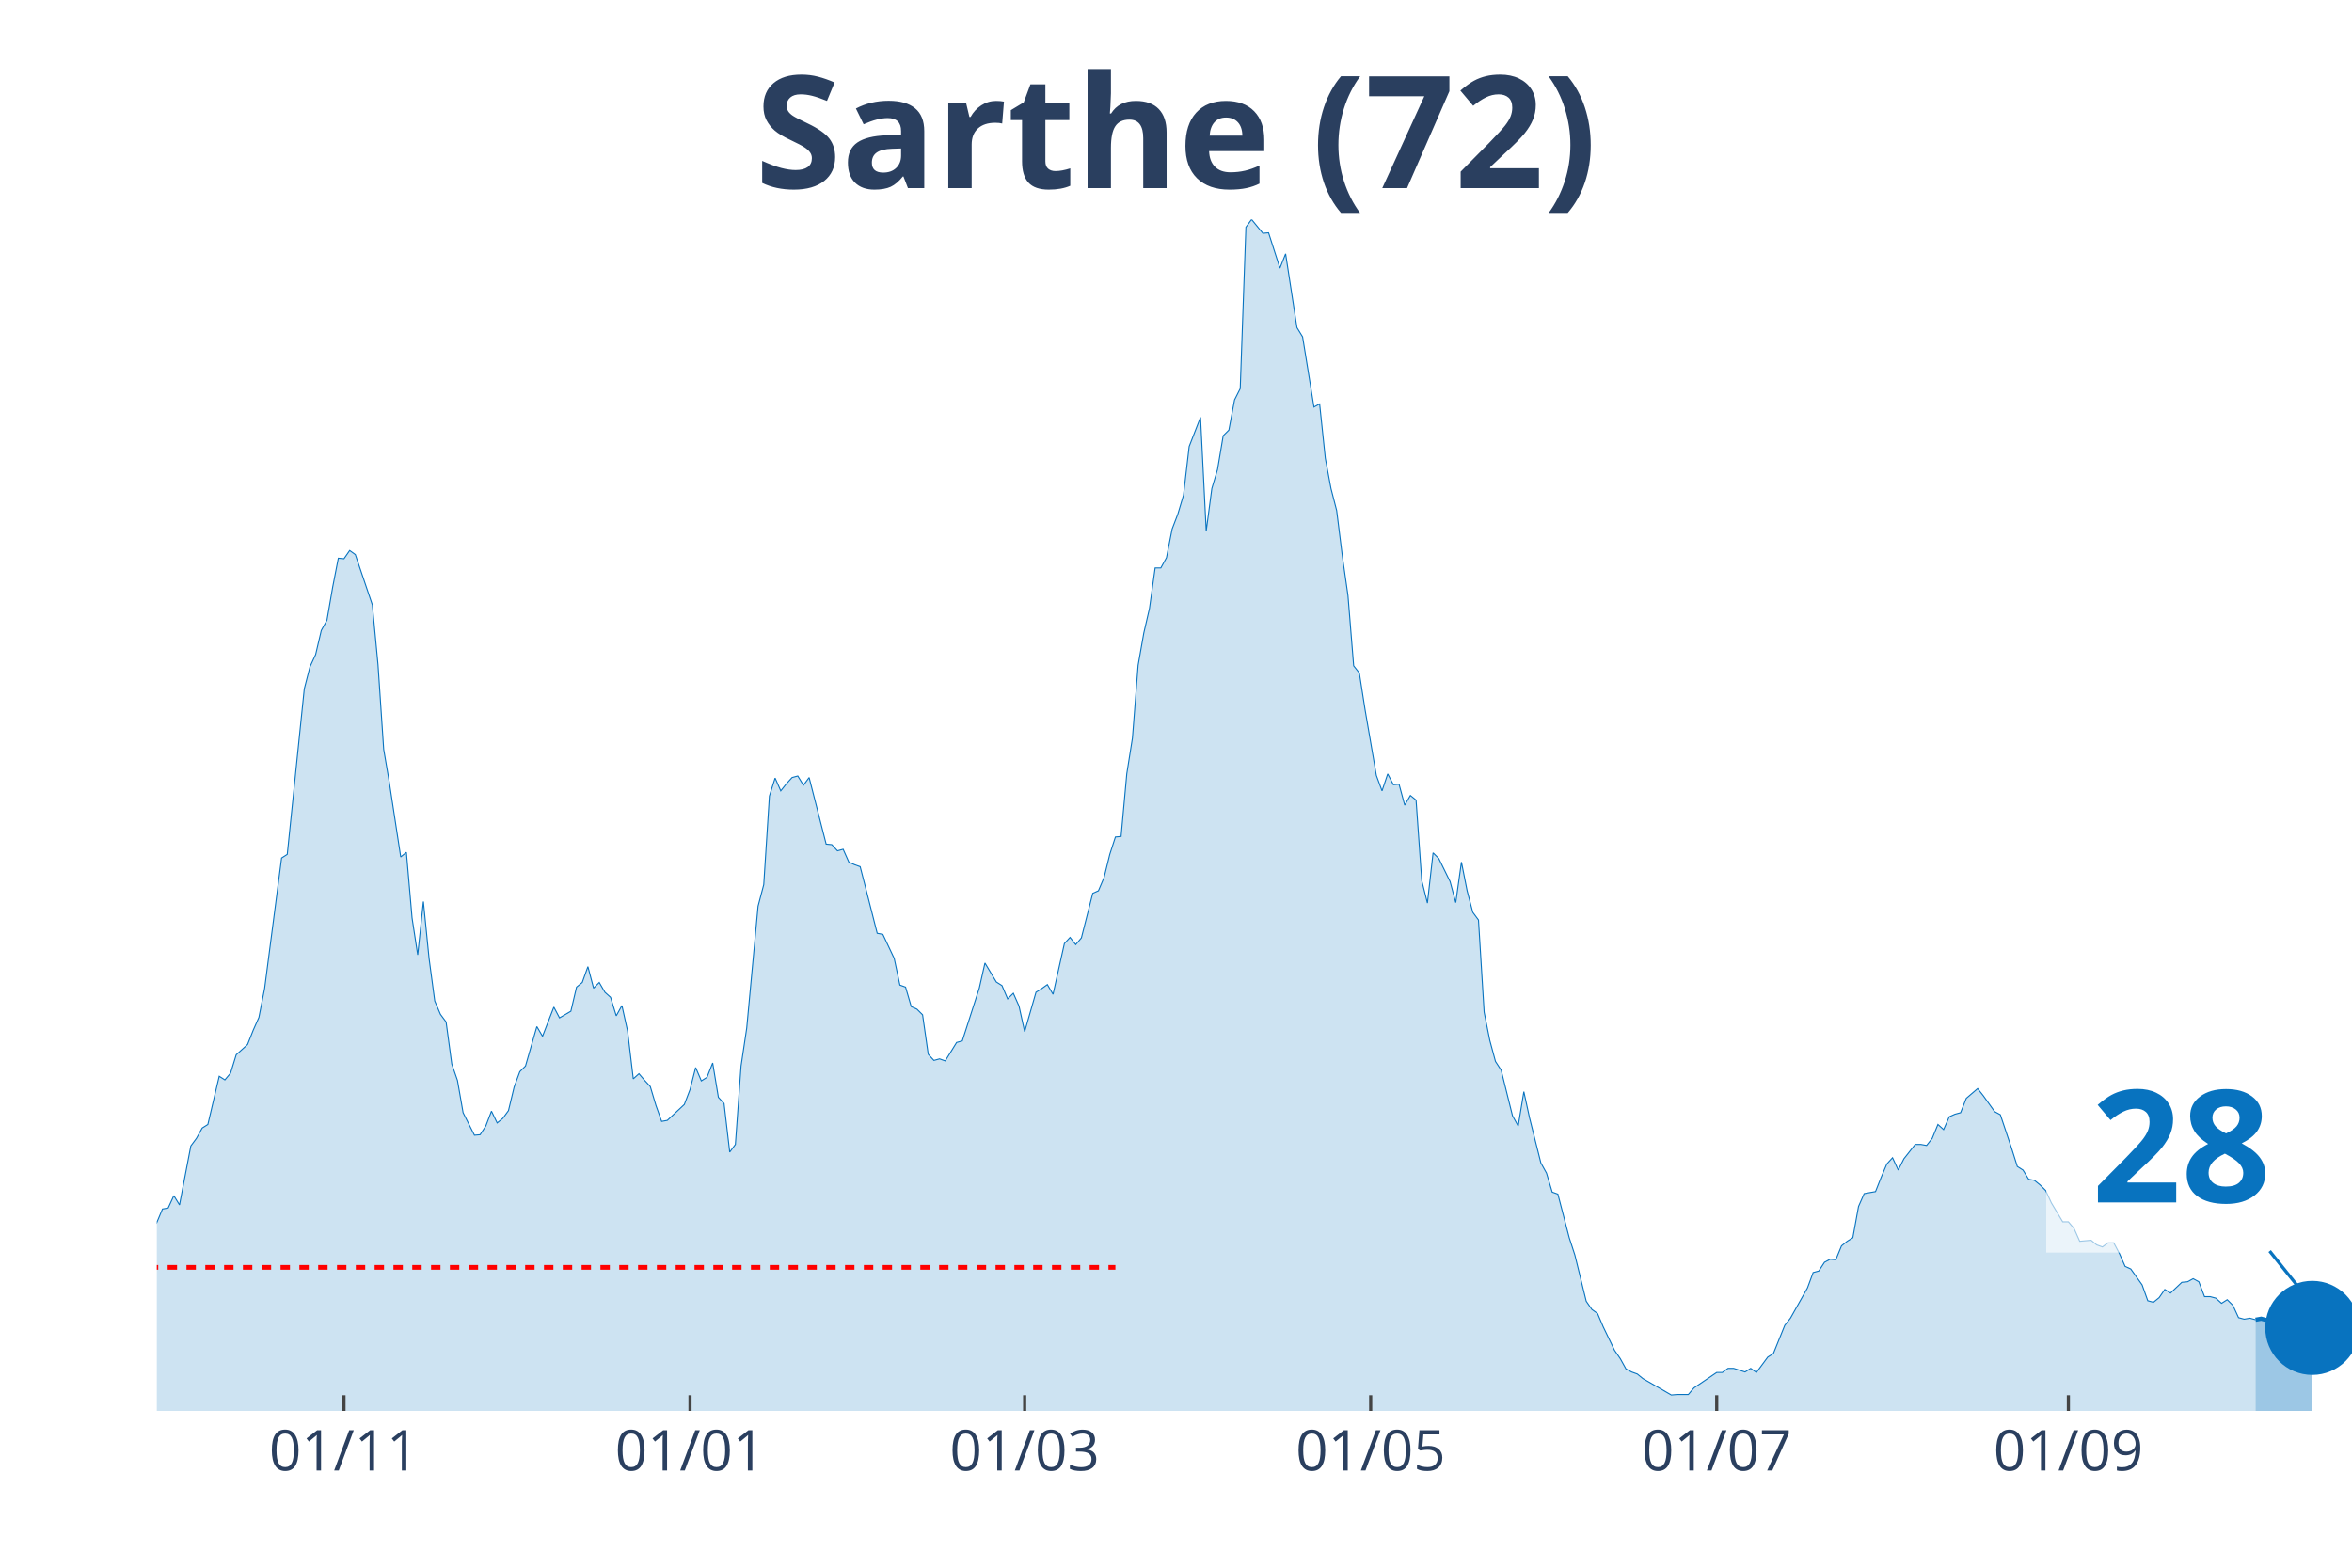
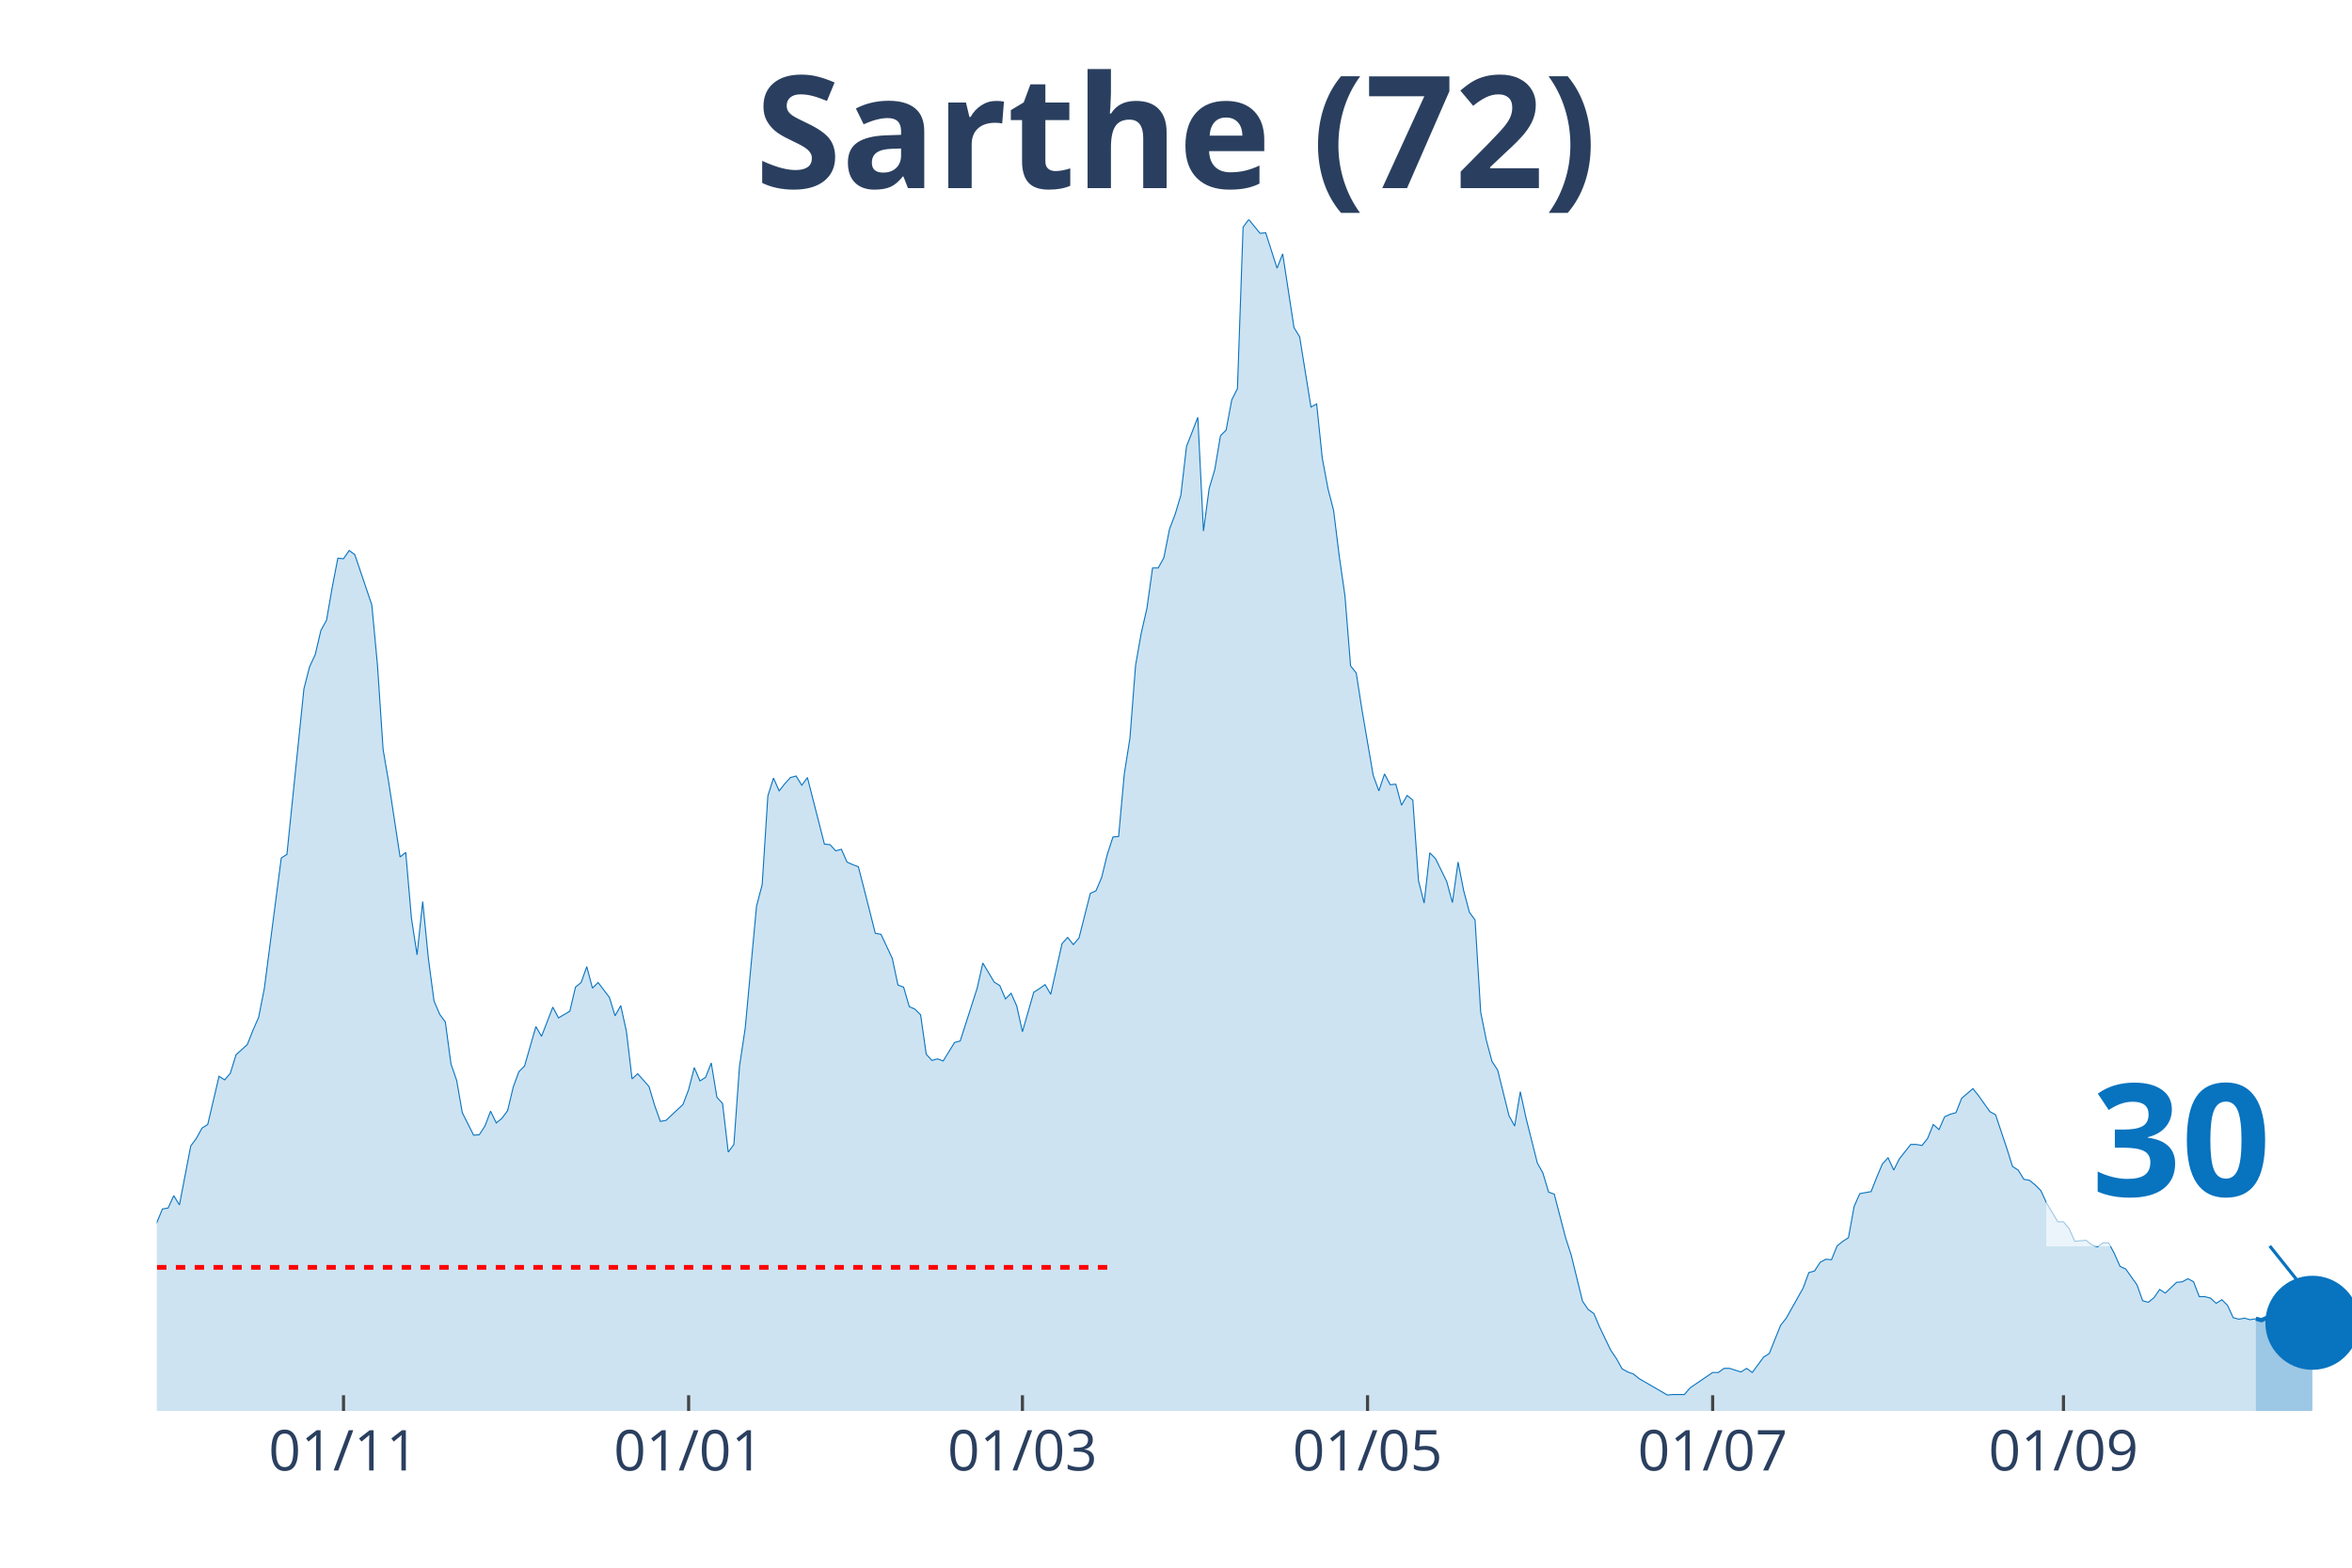
<svg xmlns="http://www.w3.org/2000/svg" class="main-svg" width="1125" height="750" style="" viewBox="0 0 750 500">
  <rect x="0" y="0" width="750" height="500" style="fill: rgb(0, 0, 0); fill-opacity: 0;" />
-   <defs id="defs-a4677f">
+   <defs id="defs-a3af77">
    <g class="clips">
-       <clipPath id="clipa4677fxyplot" class="plotclip">
+       <clipPath id="clipa3af77xyplot" class="plotclip">
        <rect width="700" height="380" />
      </clipPath>
-       <clipPath class="axesclip" id="clipa4677fx">
+       <clipPath class="axesclip" id="clipa3af77x">
        <rect x="50" y="0" width="700" height="500" />
      </clipPath>
-       <clipPath class="axesclip" id="clipa4677fy">
+       <clipPath class="axesclip" id="clipa3af77y">
        <rect x="0" y="70" width="750" height="380" />
      </clipPath>
-       <clipPath class="axesclip" id="clipa4677fxy">
+       <clipPath class="axesclip" id="clipa3af77xy">
        <rect x="50" y="70" width="700" height="380" />
      </clipPath>
    </g>
    <g class="gradients" />
  </defs>
  <g class="bglayer">
    <rect class="bg" x="50" y="70" width="700" height="380" style="fill: rgb(0, 0, 0); fill-opacity: 0; stroke-width: 0;" />
  </g>
  <g class="layer-below">
    <g class="imagelayer" />
    <g class="shapelayer" />
  </g>
  <g class="cartesianlayer">
    <g class="subplot xy">
      <g class="layer-subplot">
        <g class="shapelayer" />
        <g class="imagelayer" />
      </g>
      <g class="gridlayer">
        <g class="x">
-           <path class="xgrid crisp" transform="translate(109.69,0)" d="M0,70v380" style="stroke: rgb(255, 255, 255); stroke-opacity: 1; stroke-width: 1px;" />
-           <path class="xgrid crisp" transform="translate(220.03,0)" d="M0,70v380" style="stroke: rgb(255, 255, 255); stroke-opacity: 1; stroke-width: 1px;" />
-           <path class="xgrid crisp" transform="translate(326.74,0)" d="M0,70v380" style="stroke: rgb(255, 255, 255); stroke-opacity: 1; stroke-width: 1px;" />
-           <path class="xgrid crisp" transform="translate(437.08,0)" d="M0,70v380" style="stroke: rgb(255, 255, 255); stroke-opacity: 1; stroke-width: 1px;" />
-           <path class="xgrid crisp" transform="translate(547.42,0)" d="M0,70v380" style="stroke: rgb(255, 255, 255); stroke-opacity: 1; stroke-width: 1px;" />
-           <path class="xgrid crisp" transform="translate(659.56,0)" d="M0,70v380" style="stroke: rgb(255, 255, 255); stroke-opacity: 1; stroke-width: 1px;" />
+           <path class="xgrid crisp" transform="translate(109.54,0)" d="M0,70v380" style="stroke: rgb(255, 255, 255); stroke-opacity: 1; stroke-width: 1px;" />
+           <path class="xgrid crisp" transform="translate(219.59,0)" d="M0,70v380" style="stroke: rgb(255, 255, 255); stroke-opacity: 1; stroke-width: 1px;" />
+           <path class="xgrid crisp" transform="translate(326.03,0)" d="M0,70v380" style="stroke: rgb(255, 255, 255); stroke-opacity: 1; stroke-width: 1px;" />
+           <path class="xgrid crisp" transform="translate(436.08,0)" d="M0,70v380" style="stroke: rgb(255, 255, 255); stroke-opacity: 1; stroke-width: 1px;" />
+           <path class="xgrid crisp" transform="translate(546.13,0)" d="M0,70v380" style="stroke: rgb(255, 255, 255); stroke-opacity: 1; stroke-width: 1px;" />
+           <path class="xgrid crisp" transform="translate(657.99,0)" d="M0,70v380" style="stroke: rgb(255, 255, 255); stroke-opacity: 1; stroke-width: 1px;" />
        </g>
        <g class="y" />
      </g>
      <g class="zerolinelayer" />
      <path class="xlines-below" />
      <path class="ylines-below" />
      <g class="overlines-below" />
      <g class="xaxislayer-below" />
      <g class="yaxislayer-below" />
      <g class="overaxes-below" />
-       <g class="plot" transform="translate(50, 70)" clip-path="url('#clipa4677fxyplot')">
+       <g class="plot" transform="translate(50, 70)" clip-path="url('#clipa3af77xyplot')">
        <g class="scatterlayer mlayer">
-           <g class="trace scatter tracef94541" style="stroke-miterlimit: 2;">
+           <g class="trace scatter trace1c2114" style="stroke-miterlimit: 2;">
            <g class="fills">
              <g>
-                 <path class="js-fill" d="M669.25,380L-245.99,380L-245.99,374.44L-236.95,374.12L-235.14,374.93L-224.29,374.61L-222.48,375.1L-200.78,378.37L-198.97,378.53L-189.92,378.37L-188.11,377.06L-166.41,375.91L-164.6,375.26L-146.51,377.55L-144.7,378.53L-139.28,377.55L-137.47,376.73L-133.85,375.75L-132.04,374.44L-128.42,371.83L-126.61,369.87L-123,370.52L-121.19,370.19L-117.57,367.09L-115.76,368.56L-110.34,363.82L-108.53,362.51L-101.29,350.74L-99.48,350.25L-94.06,350.58L-92.25,353.85L-81.4,311.35L-79.59,304.82L-77.78,301.38L-75.97,310.37L-74.16,312.99L-72.35,320.02L-68.73,321.82L-66.93,328.19L-63.31,339.3L-61.5,337.51L-57.88,335.54L-56.07,340.77L-52.45,336.85L-50.65,336.69L-48.84,335.87L-47.03,337.18L-45.22,334.73L-43.41,326.72L-41.6,322.47L-39.79,321.32L-37.98,320.02L-36.18,320.83L-34.37,320.02L-32.56,325.57L-30.75,327.54L-28.94,327.05L-21.71,320.67L-19.9,316.26L-18.09,316.75L-16.28,315.77L-14.47,313.81L-12.66,315.44L-7.24,320.51L-5.43,316.09L-3.62,322.31L-1.81,324.27L1.81,315.6L3.62,315.28L5.43,311.35L7.24,314.3L10.85,295.5L12.66,293.05L14.47,289.78L16.28,288.64L19.9,273.27L21.71,274.42L23.51,272.29L25.32,266.41L28.94,263.14L30.75,258.56L32.56,254.48L34.37,245.32L39.79,203.65L41.6,202.5L47.03,149.71L48.84,142.68L50.65,138.76L52.45,131.08L54.26,127.81L56.07,117.35L57.88,108.03L59.69,108.2L61.5,105.58L63.31,106.89L68.73,122.91L70.54,142.03L72.35,169L74.16,179.62L77.78,203.32L79.59,201.85L81.4,222.77L83.2,234.54L85.01,217.54L86.82,235.68L88.63,249.25L90.44,253.5L92.25,255.95L94.06,269.35L95.87,274.58L97.67,284.88L101.29,292.07L103.1,291.91L104.91,289.13L106.72,284.39L108.53,288.15L110.34,286.68L112.14,284.22L113.95,276.71L115.76,271.8L117.57,270L121.19,257.42L123,260.52L126.61,251.21L128.42,254.64L132.04,252.52L133.85,244.83L135.66,243.36L137.47,238.3L139.28,245.16L141.09,243.36L142.89,246.47L144.7,248.1L146.51,253.99L148.32,250.72L150.13,258.89L151.94,274.09L153.75,272.46L155.56,274.58L157.36,276.54L159.17,282.59L160.98,287.66L162.79,287.33L168.22,282.26L170.03,277.52L171.83,270.49L173.64,274.74L175.45,273.6L177.26,269.02L179.07,279.97L180.88,281.94L182.69,297.46L184.5,295.01L186.3,270L188.11,257.91L191.73,219.01L193.54,212.15L195.35,183.87L197.16,178.15L198.97,182.24L200.78,179.95L202.58,177.99L204.39,177.5L206.2,180.44L208.01,177.99L213.44,199.23L215.25,199.4L217.05,201.36L218.86,200.87L220.67,204.95L222.48,205.77L224.29,206.43L226.1,213.45L229.72,227.67L231.52,228L235.14,235.68L236.95,244.18L238.76,244.83L240.57,251.05L242.38,251.86L244.19,253.66L245.99,266.25L247.8,268.21L249.61,267.72L251.42,268.37L255.04,262.49L256.85,262L262.27,245.16L264.08,237.15L267.7,243.2L269.51,244.34L271.32,248.59L273.13,246.8L274.94,250.88L276.74,259.05L280.36,246.47L282.17,245.32L283.98,244.02L285.79,247.12L289.41,230.94L291.21,228.98L293.02,231.27L294.83,229.14L298.45,214.92L300.26,214.11L302.07,209.86L303.88,202.5L305.68,196.95L307.49,196.78L309.3,176.84L311.11,165.4L312.92,142.19L314.73,131.9L316.54,124.05L318.35,111.14L320.16,111.14L321.96,107.87L323.77,98.72L325.58,93.98L327.39,87.93L329.2,72.4L332.82,63.09L334.63,99.37L336.43,85.81L338.24,79.76L340.05,68.97L341.86,67.17L343.67,57.53L345.48,53.94L347.29,2.45L349.1,0L352.71,4.41L354.52,4.25L358.14,15.53L359.95,10.95L363.57,34.49L365.37,37.43L368.99,59.82L370.8,58.84L372.61,76.16L374.42,85.81L376.23,92.83L378.04,107.38L379.84,119.97L381.65,142.36L383.46,144.65L385.27,156.25L388.89,177.33L390.7,182.24L392.51,176.84L394.32,180.28L396.12,180.11L397.93,186.81L399.74,183.71L401.55,185.18L403.36,210.84L405.17,218.03L406.98,202.01L408.79,203.81L412.4,211.17L414.21,217.87L416.02,204.95L417.83,214.11L419.64,220.97L421.45,223.42L423.26,252.84L425.06,261.83L426.87,268.53L428.68,271.31L432.3,285.86L434.11,289.13L435.92,278.18L437.73,286.51L441.34,300.89L443.15,304.16L444.96,310.21L446.77,310.86L450.39,324.76L452.2,330.31L455.81,345.02L457.62,347.64L459.43,348.95L461.24,353.2L464.86,360.71L466.67,363.33L468.48,366.6L470.28,367.58L472.09,368.23L473.9,369.7L482.95,374.93L484.75,374.77L488.37,374.77L490.18,372.65L497.42,367.74L499.22,367.74L501.03,366.43L502.84,366.43L506.46,367.58L508.27,366.43L510.08,367.74L511.89,365.29L513.7,362.84L515.5,361.69L519.12,352.71L520.93,350.42L526.36,340.77L528.17,335.87L529.97,335.38L531.78,332.6L533.59,331.62L535.4,331.78L537.21,327.37L539.02,325.9L540.83,324.76L542.64,314.79L544.44,310.7L546.25,310.37L548.06,310.05L549.87,305.47L551.68,301.22L553.49,299.26L555.3,303.18L557.11,299.59L560.72,295.01L562.53,295.01L564.34,295.34L566.15,293.05L567.96,288.64L569.77,290.27L571.58,286.18L573.39,285.37L575.19,284.88L577,280.3L580.62,277.2L582.43,279.48L586.05,284.55L587.86,285.53L591.47,296.32L593.28,302.04L595.09,303.18L596.9,306.12L598.71,306.45L600.52,307.92L602.33,309.72L604.13,313.64L607.75,319.69L609.56,319.69L611.37,321.82L613.18,325.9L616.8,325.57L618.6,327.05L620.41,327.7L622.22,326.39L624.03,326.39L625.84,329.82L627.65,333.91L629.46,334.73L633.07,339.79L634.88,344.86L636.69,345.35L638.5,343.88L640.31,341.26L642.12,342.41L645.74,338.98L647.55,338.81L649.35,337.83L651.16,338.81L652.97,343.55L654.78,343.55L656.59,344.04L658.4,345.68L660.21,344.53L662.02,346.33L663.82,350.25L665.63,350.74L667.44,350.42L669.25,350.91" style="fill: rgb(8, 115, 191); fill-opacity: 0.2; stroke-width: 0;" />
+                 <path class="js-fill" d="M669.33,380L-245.36,380L-245.36,374.44L-236.34,374.12L-234.54,374.93L-223.71,374.61L-221.91,375.1L-200.26,378.37L-198.45,378.53L-189.43,378.37L-187.63,377.06L-165.98,375.91L-164.18,375.26L-146.13,377.55L-144.33,378.53L-138.92,377.55L-137.11,376.73L-133.51,375.75L-131.7,374.44L-128.09,371.83L-126.29,369.87L-122.68,370.52L-120.88,370.19L-117.27,367.09L-115.46,368.56L-110.05,363.82L-108.25,362.51L-101.03,350.74L-99.23,350.25L-93.81,350.58L-92.01,353.85L-81.19,311.35L-79.38,304.82L-77.58,301.38L-75.77,310.37L-73.97,312.99L-72.16,320.02L-68.56,321.82L-66.75,328.19L-63.14,339.3L-61.34,337.51L-57.73,335.54L-55.93,340.77L-52.32,336.85L-50.52,336.69L-48.71,335.87L-46.91,337.18L-45.1,334.73L-43.3,326.72L-41.49,322.47L-39.69,321.32L-37.89,320.02L-36.08,320.83L-34.28,320.02L-32.47,325.57L-30.67,327.54L-28.87,327.05L-21.65,320.67L-19.85,316.26L-18.04,316.75L-16.24,315.77L-14.43,313.81L-12.63,315.44L-7.22,320.51L-5.41,316.09L-3.61,322.31L-1.8,324.27L1.8,315.6L3.61,315.28L5.41,311.35L7.22,314.3L10.82,295.5L12.63,293.05L14.43,289.78L16.24,288.64L19.85,273.27L21.65,274.42L23.45,272.29L25.26,266.41L28.87,263.14L30.67,258.56L32.47,254.48L34.28,245.32L39.69,203.65L41.49,202.5L46.91,149.71L48.71,142.68L50.52,138.76L52.32,131.08L54.12,127.81L55.93,117.35L57.73,108.03L59.54,108.2L61.34,105.58L63.14,106.89L68.56,122.91L70.36,142.03L72.16,169L73.97,179.62L77.58,203.32L79.38,201.85L81.19,222.77L82.99,234.54L84.79,217.54L86.6,235.68L88.4,249.25L90.21,253.5L92.01,255.95L93.81,269.35L95.62,274.58L97.42,284.88L101.03,292.07L102.84,291.91L104.64,289.13L106.44,284.39L108.25,288.15L110.05,286.68L111.86,284.22L113.66,276.71L115.46,271.8L117.27,270L120.88,257.42L122.68,260.52L126.29,251.21L128.09,254.64L131.7,252.52L133.51,244.83L135.31,243.36L137.11,238.3L138.92,245.16L140.72,243.36L144.33,248.1L146.13,253.99L147.94,250.72L149.74,258.89L151.55,274.09L153.35,272.46L156.96,276.54L158.76,282.59L160.57,287.66L162.37,287.33L167.78,282.26L169.59,277.52L171.39,270.49L173.2,274.74L175,273.6L176.8,269.02L178.61,279.97L180.41,281.94L182.22,297.46L184.02,295.01L185.82,270L187.63,257.91L191.24,219.01L193.04,212.15L194.85,183.87L196.65,178.15L198.45,182.24L200.26,179.95L202.06,177.99L203.87,177.5L205.67,180.44L207.47,177.99L212.89,199.23L214.69,199.4L216.49,201.36L218.3,200.87L220.1,204.95L221.91,205.77L223.71,206.43L225.52,213.45L229.12,227.67L230.93,228L234.54,235.68L236.34,244.18L238.14,244.83L239.95,251.05L241.75,251.86L243.56,253.66L245.36,266.25L247.16,268.21L248.97,267.72L250.77,268.37L254.38,262.49L256.19,262L261.6,245.16L263.4,237.15L267.01,243.2L268.81,244.34L270.62,248.59L272.42,246.8L274.23,250.88L276.03,259.05L279.64,246.47L281.44,245.32L283.25,244.02L285.05,247.12L288.66,230.94L290.46,228.98L292.27,231.27L294.07,229.14L297.68,214.92L299.48,214.11L301.29,209.86L303.09,202.5L304.9,196.95L306.7,196.78L308.51,176.84L310.31,165.4L312.11,142.19L313.92,131.9L315.72,124.05L317.53,111.14L319.33,111.14L321.13,107.87L322.94,98.72L324.74,93.98L326.55,87.93L328.35,72.4L331.96,63.09L333.76,99.37L335.57,85.81L337.37,79.76L339.18,68.97L340.98,67.17L342.78,57.53L344.59,53.94L346.39,2.45L348.2,0L351.8,4.41L353.61,4.25L357.22,15.53L359.02,10.95L362.63,34.49L364.43,37.43L368.04,59.82L369.85,58.84L371.65,76.16L373.45,85.81L375.26,92.83L377.06,107.38L378.87,119.97L380.67,142.36L382.47,144.65L384.28,156.25L387.89,177.33L389.69,182.24L391.49,176.84L393.3,180.28L395.1,180.11L396.91,186.81L398.71,183.71L400.52,185.18L402.32,210.84L404.12,218.03L405.93,202.01L407.73,203.81L411.34,211.17L413.14,217.87L414.95,204.95L416.75,214.11L418.56,220.97L420.36,223.42L422.16,252.84L423.97,261.83L425.77,268.53L427.58,271.31L431.19,285.86L432.99,289.13L434.79,278.18L436.6,286.51L440.21,300.89L442.01,304.16L443.81,310.21L445.62,310.86L449.23,324.76L451.03,330.31L454.64,345.02L456.44,347.64L458.25,348.95L460.05,353.2L463.66,360.71L465.46,363.33L467.27,366.6L469.07,367.58L470.88,368.23L472.68,369.7L481.7,374.93L483.51,374.77L487.11,374.77L488.92,372.65L496.13,367.74L497.94,367.74L499.74,366.43L501.55,366.43L505.15,367.58L506.96,366.43L508.76,367.74L510.57,365.29L512.37,362.84L514.18,361.69L517.78,352.71L519.59,350.42L525,340.77L526.8,335.87L528.61,335.38L530.41,332.6L532.22,331.62L534.02,331.78L535.82,327.37L537.63,325.9L539.43,324.76L541.24,314.79L543.04,310.7L544.85,310.37L546.65,310.05L548.45,305.47L550.26,301.22L552.06,299.26L553.87,303.18L555.67,299.59L559.28,295.01L561.08,295.01L562.89,295.34L564.69,293.05L566.49,288.64L568.3,290.27L570.1,286.18L571.91,285.37L573.71,284.88L575.52,280.3L579.12,277.2L580.93,279.48L584.54,284.55L586.34,285.53L589.95,296.32L591.75,302.04L593.56,303.18L595.36,306.12L597.16,306.45L598.97,307.92L600.77,309.72L602.58,313.64L606.19,319.69L607.99,319.69L609.79,321.82L611.6,325.9L615.21,325.57L617.01,327.05L618.81,327.7L620.62,326.39L622.42,326.39L624.23,329.82L626.03,333.91L627.84,334.73L631.44,339.79L633.25,344.86L635.05,345.35L636.86,343.88L638.66,341.26L640.46,342.41L644.07,338.98L645.88,338.81L647.68,337.83L649.48,338.81L651.29,343.55L653.09,343.55L654.9,344.04L656.7,345.68L658.51,344.53L660.31,346.33L662.11,350.25L663.92,350.74L665.72,350.42L667.53,350.91L669.33,350.58" style="fill: rgb(8, 115, 191); fill-opacity: 0.2; stroke-width: 0;" />
              </g>
            </g>
            <g class="errorbars" />
            <g class="lines">
-               <path class="js-line" d="M-245.99,374.44L-236.95,374.12L-235.14,374.93L-224.29,374.61L-222.48,375.1L-200.78,378.37L-198.97,378.53L-189.92,378.37L-188.11,377.06L-166.41,375.91L-164.6,375.26L-146.51,377.55L-144.7,378.53L-139.28,377.55L-137.47,376.73L-133.85,375.75L-132.04,374.44L-128.42,371.83L-126.61,369.87L-123,370.52L-121.19,370.19L-117.57,367.09L-115.76,368.56L-110.34,363.82L-108.53,362.51L-101.29,350.74L-99.48,350.25L-94.06,350.58L-92.25,353.85L-81.4,311.35L-79.59,304.82L-77.78,301.38L-75.97,310.37L-74.16,312.99L-72.35,320.02L-68.73,321.82L-66.93,328.19L-63.31,339.3L-61.5,337.51L-57.88,335.54L-56.07,340.77L-52.45,336.85L-50.65,336.69L-48.84,335.87L-47.03,337.18L-45.22,334.73L-43.41,326.72L-41.6,322.47L-39.79,321.32L-37.98,320.02L-36.18,320.83L-34.37,320.02L-32.56,325.57L-30.75,327.54L-28.94,327.05L-21.71,320.67L-19.9,316.26L-18.09,316.75L-16.28,315.77L-14.47,313.81L-12.66,315.44L-7.24,320.51L-5.43,316.09L-3.62,322.31L-1.81,324.27L1.81,315.6L3.62,315.28L5.43,311.35L7.24,314.3L10.85,295.5L12.66,293.05L14.47,289.78L16.28,288.64L19.9,273.27L21.71,274.42L23.51,272.29L25.32,266.41L28.94,263.14L30.75,258.56L32.56,254.48L34.37,245.32L39.79,203.65L41.6,202.5L47.03,149.71L48.84,142.68L50.65,138.76L52.45,131.08L54.26,127.81L56.07,117.35L57.88,108.03L59.69,108.2L61.5,105.58L63.31,106.89L68.73,122.91L70.54,142.03L72.35,169L74.16,179.62L77.78,203.32L79.59,201.85L81.4,222.77L83.2,234.54L85.01,217.54L86.82,235.68L88.63,249.25L90.44,253.5L92.25,255.95L94.06,269.35L95.87,274.58L97.67,284.88L101.29,292.07L103.1,291.91L104.91,289.13L106.72,284.39L108.53,288.15L110.34,286.68L112.14,284.22L113.95,276.71L115.76,271.8L117.57,270L121.19,257.42L123,260.52L126.61,251.21L128.42,254.64L132.04,252.52L133.85,244.83L135.66,243.36L137.47,238.3L139.28,245.16L141.09,243.36L142.89,246.47L144.7,248.1L146.51,253.99L148.32,250.72L150.13,258.89L151.94,274.09L153.75,272.46L155.56,274.58L157.36,276.54L159.17,282.59L160.98,287.66L162.79,287.33L168.22,282.26L170.03,277.52L171.83,270.49L173.64,274.74L175.45,273.6L177.26,269.02L179.07,279.97L180.88,281.94L182.69,297.46L184.5,295.01L186.3,270L188.11,257.91L191.73,219.01L193.54,212.15L195.35,183.87L197.16,178.15L198.97,182.24L200.78,179.95L202.58,177.99L204.39,177.5L206.2,180.44L208.01,177.99L213.44,199.23L215.25,199.4L217.05,201.36L218.86,200.87L220.67,204.95L222.48,205.77L224.29,206.43L226.1,213.45L229.72,227.67L231.52,228L235.14,235.68L236.95,244.18L238.76,244.83L240.57,251.05L242.38,251.86L244.19,253.66L245.99,266.25L247.8,268.21L249.61,267.72L251.42,268.37L255.04,262.49L256.85,262L262.27,245.16L264.08,237.15L267.7,243.2L269.51,244.34L271.32,248.59L273.13,246.8L274.94,250.88L276.74,259.05L280.36,246.47L282.17,245.32L283.98,244.02L285.79,247.12L289.41,230.94L291.21,228.98L293.02,231.27L294.83,229.14L298.45,214.92L300.26,214.11L302.07,209.86L303.88,202.5L305.68,196.95L307.49,196.78L309.3,176.84L311.11,165.4L312.92,142.19L314.73,131.9L316.54,124.05L318.35,111.14L320.16,111.14L321.96,107.87L323.77,98.72L325.58,93.98L327.39,87.93L329.2,72.4L332.82,63.09L334.63,99.37L336.43,85.81L338.24,79.76L340.05,68.97L341.86,67.17L343.67,57.53L345.48,53.94L347.29,2.45L349.1,0L352.71,4.41L354.52,4.25L358.14,15.53L359.95,10.95L363.57,34.49L365.37,37.43L368.99,59.82L370.8,58.84L372.61,76.16L374.42,85.81L376.23,92.83L378.04,107.38L379.84,119.97L381.65,142.36L383.46,144.65L385.27,156.25L388.89,177.33L390.7,182.24L392.51,176.84L394.32,180.28L396.12,180.11L397.93,186.81L399.74,183.71L401.55,185.18L403.36,210.84L405.17,218.03L406.98,202.01L408.79,203.81L412.4,211.17L414.21,217.87L416.02,204.95L417.83,214.11L419.64,220.97L421.45,223.42L423.26,252.84L425.06,261.83L426.87,268.53L428.68,271.31L432.3,285.86L434.11,289.13L435.92,278.18L437.73,286.51L441.34,300.89L443.15,304.16L444.96,310.21L446.77,310.86L450.39,324.76L452.2,330.31L455.81,345.02L457.62,347.64L459.43,348.95L461.24,353.2L464.86,360.71L466.67,363.33L468.48,366.6L470.28,367.58L472.09,368.23L473.9,369.7L482.95,374.93L484.75,374.77L488.37,374.77L490.18,372.65L497.42,367.74L499.22,367.74L501.03,366.43L502.84,366.43L506.46,367.58L508.27,366.43L510.08,367.74L511.89,365.29L513.7,362.84L515.5,361.69L519.12,352.71L520.93,350.42L526.36,340.77L528.17,335.87L529.97,335.38L531.78,332.6L533.59,331.62L535.4,331.78L537.21,327.37L539.02,325.9L540.83,324.76L542.64,314.79L544.44,310.7L546.25,310.37L548.06,310.05L549.87,305.47L551.68,301.22L553.49,299.26L555.3,303.18L557.11,299.59L560.72,295.01L562.53,295.01L564.34,295.34L566.15,293.05L567.96,288.64L569.77,290.27L571.58,286.18L573.39,285.37L575.19,284.88L577,280.3L580.62,277.2L582.43,279.48L586.05,284.55L587.86,285.53L591.47,296.32L593.28,302.04L595.09,303.18L596.9,306.12L598.71,306.45L600.52,307.92L602.33,309.72L604.13,313.64L607.75,319.69L609.56,319.69L611.37,321.82L613.18,325.9L616.8,325.57L618.6,327.05L620.41,327.7L622.22,326.39L624.03,326.39L625.84,329.82L627.65,333.91L629.46,334.73L633.07,339.79L634.88,344.86L636.69,345.35L638.5,343.88L640.31,341.26L642.12,342.41L645.74,338.98L647.55,338.81L649.35,337.83L651.16,338.81L652.97,343.55L654.78,343.55L656.59,344.04L658.4,345.68L660.21,344.53L662.02,346.33L663.82,350.25L665.63,350.74L667.44,350.42L669.25,350.91" style="vector-effect: non-scaling-stroke; fill: none; stroke: rgb(8, 115, 191); stroke-opacity: 1; stroke-width: 0.5px; opacity: 1;" />
+               <path class="js-line" d="M-245.36,374.44L-236.34,374.12L-234.54,374.93L-223.71,374.61L-221.91,375.1L-200.26,378.37L-198.45,378.53L-189.43,378.37L-187.63,377.06L-165.98,375.91L-164.18,375.26L-146.13,377.55L-144.33,378.53L-138.92,377.55L-137.11,376.73L-133.51,375.75L-131.7,374.44L-128.09,371.83L-126.29,369.87L-122.68,370.52L-120.88,370.19L-117.27,367.09L-115.46,368.56L-110.05,363.82L-108.25,362.51L-101.03,350.74L-99.23,350.25L-93.81,350.58L-92.01,353.85L-81.19,311.35L-79.38,304.82L-77.58,301.38L-75.77,310.37L-73.97,312.99L-72.16,320.02L-68.56,321.82L-66.75,328.19L-63.14,339.3L-61.34,337.51L-57.73,335.54L-55.93,340.77L-52.32,336.85L-50.52,336.69L-48.71,335.87L-46.91,337.18L-45.1,334.73L-43.3,326.72L-41.49,322.47L-39.69,321.32L-37.89,320.02L-36.08,320.83L-34.28,320.02L-32.47,325.57L-30.67,327.54L-28.87,327.05L-21.65,320.67L-19.85,316.26L-18.04,316.75L-16.24,315.77L-14.43,313.81L-12.63,315.44L-7.22,320.51L-5.41,316.09L-3.61,322.31L-1.8,324.27L1.8,315.6L3.61,315.28L5.41,311.35L7.22,314.3L10.82,295.5L12.63,293.05L14.43,289.78L16.24,288.64L19.85,273.27L21.65,274.42L23.45,272.29L25.26,266.41L28.87,263.14L30.67,258.56L32.47,254.48L34.28,245.32L39.69,203.65L41.49,202.5L46.91,149.71L48.71,142.68L50.52,138.76L52.32,131.08L54.12,127.81L55.93,117.35L57.73,108.03L59.54,108.2L61.34,105.58L63.14,106.89L68.56,122.91L70.36,142.03L72.16,169L73.97,179.62L77.58,203.32L79.38,201.85L81.19,222.77L82.99,234.54L84.79,217.54L86.6,235.68L88.4,249.25L90.21,253.5L92.01,255.95L93.81,269.35L95.62,274.58L97.42,284.88L101.03,292.07L102.84,291.91L104.64,289.13L106.44,284.39L108.25,288.15L110.05,286.68L111.86,284.22L113.66,276.71L115.46,271.8L117.27,270L120.88,257.42L122.68,260.52L126.29,251.21L128.09,254.64L131.7,252.52L133.51,244.83L135.31,243.36L137.11,238.3L138.92,245.16L140.72,243.36L144.33,248.1L146.13,253.99L147.94,250.72L149.74,258.89L151.55,274.09L153.35,272.46L156.96,276.54L158.76,282.59L160.57,287.66L162.37,287.33L167.78,282.26L169.59,277.52L171.39,270.49L173.2,274.74L175,273.6L176.8,269.02L178.61,279.97L180.41,281.94L182.22,297.46L184.02,295.01L185.82,270L187.63,257.91L191.24,219.01L193.04,212.15L194.85,183.87L196.65,178.15L198.45,182.24L200.26,179.95L202.06,177.99L203.87,177.5L205.67,180.44L207.47,177.99L212.89,199.23L214.69,199.4L216.49,201.36L218.3,200.87L220.1,204.95L221.91,205.77L223.71,206.43L225.52,213.45L229.12,227.67L230.93,228L234.54,235.68L236.34,244.18L238.14,244.83L239.95,251.05L241.75,251.86L243.56,253.66L245.36,266.25L247.16,268.21L248.97,267.72L250.77,268.37L254.38,262.49L256.19,262L261.6,245.16L263.4,237.15L267.01,243.2L268.81,244.34L270.62,248.59L272.42,246.8L274.23,250.88L276.03,259.05L279.64,246.47L281.44,245.32L283.25,244.02L285.05,247.12L288.66,230.94L290.46,228.98L292.27,231.27L294.07,229.14L297.68,214.92L299.48,214.11L301.29,209.86L303.09,202.5L304.9,196.95L306.7,196.78L308.51,176.84L310.31,165.4L312.11,142.19L313.92,131.9L315.72,124.05L317.53,111.14L319.33,111.14L321.13,107.87L322.94,98.72L324.74,93.98L326.55,87.93L328.35,72.4L331.96,63.09L333.76,99.37L335.57,85.81L337.37,79.76L339.18,68.97L340.98,67.17L342.78,57.53L344.59,53.94L346.39,2.45L348.2,0L351.8,4.41L353.61,4.25L357.22,15.53L359.02,10.95L362.63,34.49L364.43,37.43L368.04,59.82L369.85,58.84L371.65,76.16L373.45,85.81L375.26,92.83L377.06,107.38L378.87,119.97L380.67,142.36L382.47,144.65L384.28,156.25L387.89,177.33L389.69,182.24L391.49,176.84L393.3,180.28L395.1,180.11L396.91,186.81L398.71,183.71L400.52,185.18L402.32,210.84L404.12,218.03L405.93,202.01L407.73,203.81L411.34,211.17L413.14,217.87L414.95,204.95L416.75,214.11L418.56,220.97L420.36,223.42L422.16,252.84L423.97,261.83L425.77,268.53L427.58,271.31L431.19,285.86L432.99,289.13L434.79,278.18L436.6,286.51L440.21,300.89L442.01,304.16L443.81,310.21L445.62,310.86L449.23,324.76L451.03,330.31L454.64,345.02L456.44,347.64L458.25,348.95L460.05,353.2L463.66,360.71L465.46,363.33L467.27,366.6L469.07,367.58L470.88,368.23L472.68,369.7L481.7,374.93L483.51,374.77L487.11,374.77L488.92,372.65L496.13,367.74L497.94,367.74L499.74,366.43L501.55,366.43L505.15,367.58L506.96,366.43L508.76,367.74L510.57,365.29L512.37,362.84L514.18,361.69L517.78,352.71L519.59,350.42L525,340.77L526.8,335.87L528.61,335.38L530.41,332.6L532.22,331.62L534.02,331.78L535.82,327.37L537.63,325.9L539.43,324.76L541.24,314.79L543.04,310.7L544.85,310.37L546.65,310.05L548.45,305.47L550.26,301.22L552.06,299.26L553.87,303.18L555.67,299.59L559.28,295.01L561.08,295.01L562.89,295.34L564.69,293.05L566.49,288.64L568.3,290.27L570.1,286.18L571.91,285.37L573.71,284.88L575.52,280.3L579.12,277.2L580.93,279.48L584.54,284.55L586.34,285.53L589.95,296.32L591.75,302.04L593.56,303.18L595.36,306.12L597.16,306.45L598.97,307.92L600.77,309.72L602.58,313.64L606.19,319.69L607.99,319.69L609.79,321.82L611.6,325.9L615.21,325.57L617.01,327.05L618.81,327.7L620.62,326.39L622.42,326.39L624.23,329.82L626.03,333.91L627.84,334.73L631.44,339.79L633.25,344.86L635.05,345.35L636.86,343.88L638.66,341.26L640.46,342.41L644.07,338.98L645.88,338.81L647.68,337.83L649.48,338.81L651.29,343.55L653.09,343.55L654.9,344.04L656.7,345.68L658.51,344.53L660.31,346.33L662.11,350.25L663.92,350.74L665.72,350.42L667.53,350.91L669.33,350.58" style="vector-effect: non-scaling-stroke; fill: none; stroke: rgb(8, 115, 191); stroke-opacity: 1; stroke-width: 0.5px; opacity: 1;" />
            </g>
            <g class="points" />
            <g class="text" />
          </g>
-           <g class="trace scatter tracef28ca0" style="stroke-miterlimit: 2;">
+           <g class="trace scatter trace5932cf" style="stroke-miterlimit: 2;">
            <g class="fills">
              <g>
-                 <path class="js-fill" d="M687.34,380L669.25,380L669.25,350.91L671.06,350.58L672.87,351.07L676.49,349.44L678.29,349.6L680.1,352.22L681.91,352.05L685.53,352.22L687.34,353.52" style="fill: rgb(8, 115, 191); fill-opacity: 0.4; stroke-width: 0;" />
+                 <path class="js-fill" d="M687.37,380L669.33,380L669.33,350.58L671.13,351.07L672.94,350.25L674.74,349.44L676.55,349.6L678.35,352.22L680.15,352.05L683.76,352.22L685.57,353.52L687.37,351.89" style="fill: rgb(8, 115, 191); fill-opacity: 0.4; stroke-width: 0;" />
              </g>
            </g>
            <g class="errorbars" />
            <g class="lines">
-               <path class="js-line" d="M669.25,350.91L671.06,350.58L672.87,351.07L676.49,349.44L678.29,349.6L680.1,352.22L681.91,352.05L685.53,352.22L687.34,353.52" style="vector-effect: non-scaling-stroke; fill: none; stroke: rgb(8, 115, 191); stroke-opacity: 1; stroke-width: 2px; opacity: 1;" />
+               <path class="js-line" d="M669.33,350.58L671.13,351.07L672.94,350.25L674.74,349.44L676.55,349.6L678.35,352.22L680.15,352.05L683.76,352.22L685.57,353.52L687.37,351.89" style="vector-effect: non-scaling-stroke; fill: none; stroke: rgb(8, 115, 191); stroke-opacity: 1; stroke-width: 2px; opacity: 1;" />
            </g>
            <g class="points" />
            <g class="text" />
          </g>
-           <g class="trace scatter traceeb6670" style="stroke-miterlimit: 2; opacity: 1;">
+           <g class="trace scatter tracea44206" style="stroke-miterlimit: 2; opacity: 1;">
            <g class="fills" />
            <g class="errorbars" />
            <g class="lines" />
            <g class="points">
-               <path class="point" transform="translate(687.34,353.52)" d="M15,0A15,15 0 1,1 0,-15A15,15 0 0,1 15,0Z" style="opacity: 1; stroke-width: 0px; fill: rgb(8, 115, 191); fill-opacity: 1;" />
+               <path class="point" transform="translate(687.37,351.89)" d="M15,0A15,15 0 1,1 0,-15A15,15 0 0,1 15,0Z" style="opacity: 1; stroke-width: 0px; fill: rgb(8, 115, 191); fill-opacity: 1;" />
            </g>
            <g class="text" />
          </g>
        </g>
      </g>
      <g class="overplot" />
      <path class="xlines-above crisp" style="fill: none; stroke-width: 1px; stroke: rgb(0, 0, 0); stroke-opacity: 0;" d="" />
      <path class="ylines-above crisp" style="fill: none;" d="M0,0" />
      <g class="overlines-above" />
      <g class="xaxislayer-above">
-         <path class="xtick ticks crisp" d="M0,450v-5" transform="translate(109.69,0)" style="stroke: rgb(68, 68, 68); stroke-opacity: 1; stroke-width: 1px;" />
-         <path class="xtick ticks crisp" d="M0,450v-5" transform="translate(220.03,0)" style="stroke: rgb(68, 68, 68); stroke-opacity: 1; stroke-width: 1px;" />
-         <path class="xtick ticks crisp" d="M0,450v-5" transform="translate(326.74,0)" style="stroke: rgb(68, 68, 68); stroke-opacity: 1; stroke-width: 1px;" />
-         <path class="xtick ticks crisp" d="M0,450v-5" transform="translate(437.08,0)" style="stroke: rgb(68, 68, 68); stroke-opacity: 1; stroke-width: 1px;" />
-         <path class="xtick ticks crisp" d="M0,450v-5" transform="translate(547.42,0)" style="stroke: rgb(68, 68, 68); stroke-opacity: 1; stroke-width: 1px;" />
-         <path class="xtick ticks crisp" d="M0,450v-5" transform="translate(659.56,0)" style="stroke: rgb(68, 68, 68); stroke-opacity: 1; stroke-width: 1px;" />
+         <path class="xtick ticks crisp" d="M0,450v-5" transform="translate(109.54,0)" style="stroke: rgb(68, 68, 68); stroke-opacity: 1; stroke-width: 1px;" />
+         <path class="xtick ticks crisp" d="M0,450v-5" transform="translate(219.59,0)" style="stroke: rgb(68, 68, 68); stroke-opacity: 1; stroke-width: 1px;" />
+         <path class="xtick ticks crisp" d="M0,450v-5" transform="translate(326.03,0)" style="stroke: rgb(68, 68, 68); stroke-opacity: 1; stroke-width: 1px;" />
+         <path class="xtick ticks crisp" d="M0,450v-5" transform="translate(436.08,0)" style="stroke: rgb(68, 68, 68); stroke-opacity: 1; stroke-width: 1px;" />
+         <path class="xtick ticks crisp" d="M0,450v-5" transform="translate(546.13,0)" style="stroke: rgb(68, 68, 68); stroke-opacity: 1; stroke-width: 1px;" />
+         <path class="xtick ticks crisp" d="M0,450v-5" transform="translate(657.99,0)" style="stroke: rgb(68, 68, 68); stroke-opacity: 1; stroke-width: 1px;" />
        <g class="xtick">
-           <text text-anchor="middle" x="0" y="469" transform="translate(109.69,0)" style="font-family: 'Open Sans', verdana, arial, sans-serif; font-size: 18px; fill: rgb(42, 63, 95); fill-opacity: 1; white-space: pre;">01/11</text>
+           <text text-anchor="middle" x="0" y="469" transform="translate(109.54,0)" style="font-family: 'Open Sans', verdana, arial, sans-serif; font-size: 18px; fill: rgb(42, 63, 95); fill-opacity: 1; white-space: pre;">01/11</text>
        </g>
        <g class="xtick">
-           <text text-anchor="middle" x="0" y="469" transform="translate(220.03,0)" style="font-family: 'Open Sans', verdana, arial, sans-serif; font-size: 18px; fill: rgb(42, 63, 95); fill-opacity: 1; white-space: pre;">01/01</text>
+           <text text-anchor="middle" x="0" y="469" transform="translate(219.59,0)" style="font-family: 'Open Sans', verdana, arial, sans-serif; font-size: 18px; fill: rgb(42, 63, 95); fill-opacity: 1; white-space: pre;">01/01</text>
        </g>
        <g class="xtick">
-           <text text-anchor="middle" x="0" y="469" transform="translate(326.74,0)" style="font-family: 'Open Sans', verdana, arial, sans-serif; font-size: 18px; fill: rgb(42, 63, 95); fill-opacity: 1; white-space: pre;">01/03</text>
+           <text text-anchor="middle" x="0" y="469" transform="translate(326.03,0)" style="font-family: 'Open Sans', verdana, arial, sans-serif; font-size: 18px; fill: rgb(42, 63, 95); fill-opacity: 1; white-space: pre;">01/03</text>
        </g>
        <g class="xtick">
-           <text text-anchor="middle" x="0" y="469" transform="translate(437.08,0)" style="font-family: 'Open Sans', verdana, arial, sans-serif; font-size: 18px; fill: rgb(42, 63, 95); fill-opacity: 1; white-space: pre;">01/05</text>
+           <text text-anchor="middle" x="0" y="469" transform="translate(436.08,0)" style="font-family: 'Open Sans', verdana, arial, sans-serif; font-size: 18px; fill: rgb(42, 63, 95); fill-opacity: 1; white-space: pre;">01/05</text>
        </g>
        <g class="xtick">
-           <text text-anchor="middle" x="0" y="469" transform="translate(547.42,0)" style="font-family: 'Open Sans', verdana, arial, sans-serif; font-size: 18px; fill: rgb(42, 63, 95); fill-opacity: 1; white-space: pre;">01/07</text>
+           <text text-anchor="middle" x="0" y="469" transform="translate(546.13,0)" style="font-family: 'Open Sans', verdana, arial, sans-serif; font-size: 18px; fill: rgb(42, 63, 95); fill-opacity: 1; white-space: pre;">01/07</text>
        </g>
        <g class="xtick">
-           <text text-anchor="middle" x="0" y="469" transform="translate(659.56,0)" style="font-family: 'Open Sans', verdana, arial, sans-serif; font-size: 18px; fill: rgb(42, 63, 95); fill-opacity: 1; white-space: pre;">01/09</text>
+           <text text-anchor="middle" x="0" y="469" transform="translate(657.99,0)" style="font-family: 'Open Sans', verdana, arial, sans-serif; font-size: 18px; fill: rgb(42, 63, 95); fill-opacity: 1; white-space: pre;">01/09</text>
        </g>
      </g>
      <g class="yaxislayer-above" />
      <g class="overaxes-above" />
    </g>
  </g>
  <g class="polarlayer" />
  <g class="ternarylayer" />
  <g class="geolayer" />
  <g class="funnelarealayer" />
  <g class="pielayer" />
  <g class="treemaplayer" />
  <g class="sunburstlayer" />
  <g class="glimages" />
-   <defs id="topdefs-a4677f">
+   <defs id="topdefs-a3af77">
    <g class="clips" />
  </defs>
  <g class="layer-above">
    <g class="imagelayer" />
    <g class="shapelayer">
-       <path data-index="0" fill-rule="evenodd" d="M-966.54,404.22L355.68,404.22" clip-path="url('#clipa4677fxy')" style="opacity: 1; stroke: rgb(255, 0, 0); stroke-opacity: 1; fill: rgb(0, 0, 0); fill-opacity: 0; stroke-dasharray: 3px, 3px; stroke-width: 1.5px;" />
+       <path data-index="0" fill-rule="evenodd" d="M-963.92,404.22L354.9,404.22" clip-path="url('#clipa3af77xy')" style="opacity: 1; stroke: rgb(255, 0, 0); stroke-opacity: 1; fill: rgb(0, 0, 0); fill-opacity: 0; stroke-dasharray: 3px, 3px; stroke-width: 1.5px;" />
    </g>
  </g>
  <g class="infolayer">
    <g class="g-gtitle">
      <text class="gtitle" x="375" y="25" text-anchor="middle" dy="0.7em" style="font-family: 'Open Sans', verdana, arial, sans-serif; font-size: 50px; fill: rgb(42, 63, 95); opacity: 1; font-weight: normal; white-space: pre;">
        <tspan style="font-weight:bold">Sarthe (72)</tspan>
      </text>
    </g>
    <g class="g-xtitle" />
    <g class="annotation" data-index="0" style="opacity: 1;">
-       <g class="annotation-text-g" transform="rotate(0,695.34,363.52)">
-         <g class="cursor-pointer" transform="translate(652, 328)">
+       <g class="annotation-text-g" transform="rotate(0,695.37,361.89)">
+         <g class="cursor-pointer" transform="translate(652, 326)">
          <rect class="bg" x="0.5" y="0.5" width="86" height="71" style="stroke-width: 1px; stroke: rgb(0, 0, 0); stroke-opacity: 0; fill: rgb(255, 255, 255); fill-opacity: 0.6;" />
          <text class="annotation-text" text-anchor="middle" x="43.531" y="55.5" style="font-family: 'Open Sans', verdana, arial, sans-serif; font-size: 50px; fill: rgb(8, 115, 191); fill-opacity: 1; white-space: pre;">
-             <tspan style="font-weight:bold">28 </tspan>
+             <tspan style="font-weight:bold">30 </tspan>
          </text>
        </g>
      </g>
      <g class="annotation-arrow-g" style="opacity: 1;">
-         <path d="M723.74,399.02L735.34,413.52" style="stroke-width: 1px; stroke: rgb(8, 115, 191); stroke-opacity: 1; stroke-dasharray: 0px, 0px, 18.569px, 18.569px;" />
+         <path d="M723.77,397.39L735.37,411.89" style="stroke-width: 1px; stroke: rgb(8, 115, 191); stroke-opacity: 1; stroke-dasharray: 0px, 0px, 18.569px, 18.569px;" />
      </g>
    </g>
  </g>
</svg>
